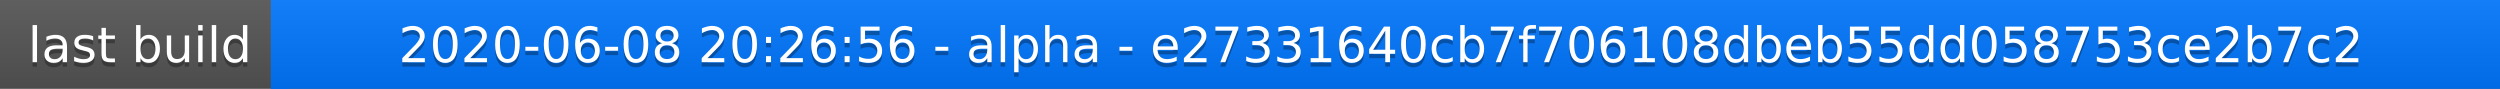
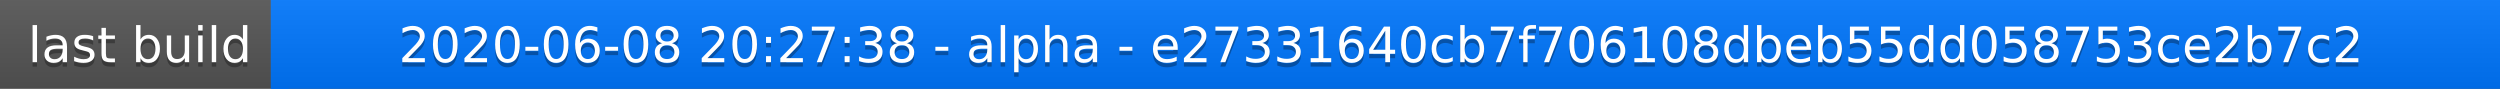
<svg xmlns="http://www.w3.org/2000/svg" width="563" height="20">
  <linearGradient id="a" x2="0" y2="100%">
    <stop offset="0" stop-color="#bbb" stop-opacity=".1" />
    <stop offset="1" stop-opacity=".1" />
  </linearGradient>
  <rect rx="0" width="563" height="20" fill="#555" />
  <rect rx="0" x="61" width="502" height="20" fill="#07f" />
  <path fill="#07f" d="M61 0h4v20h-4z" />
  <rect rx="0" width="563" height="20" fill="url(#a)" />
  <g fill="#fff" text-anchor="middle" font-family="DejaVu Sans,Verdana,Geneva,sans-serif" font-size="11">
    <text x="31.5" y="15" fill="#010101" fill-opacity=".3">last build</text>
    <text x="31.5" y="14">last build</text>
-     <text x="311" y="15" fill="#010101" fill-opacity=".3">2020-06-08 20:26:56 - alpha - e27331640cb7f706108dbeb55dd058753ce2b7c2</text>
-     <text x="311" y="14">2020-06-08 20:26:56 - alpha - e27331640cb7f706108dbeb55dd058753ce2b7c2</text>
+     <text x="311" y="15" fill="#010101" fill-opacity=".3">2020-06-08 20:27:38 - alpha - e27331640cb7f706108dbeb55dd058753ce2b7c2</text>
+     <text x="311" y="14">2020-06-08 20:27:38 - alpha - e27331640cb7f706108dbeb55dd058753ce2b7c2</text>
  </g>
</svg>
